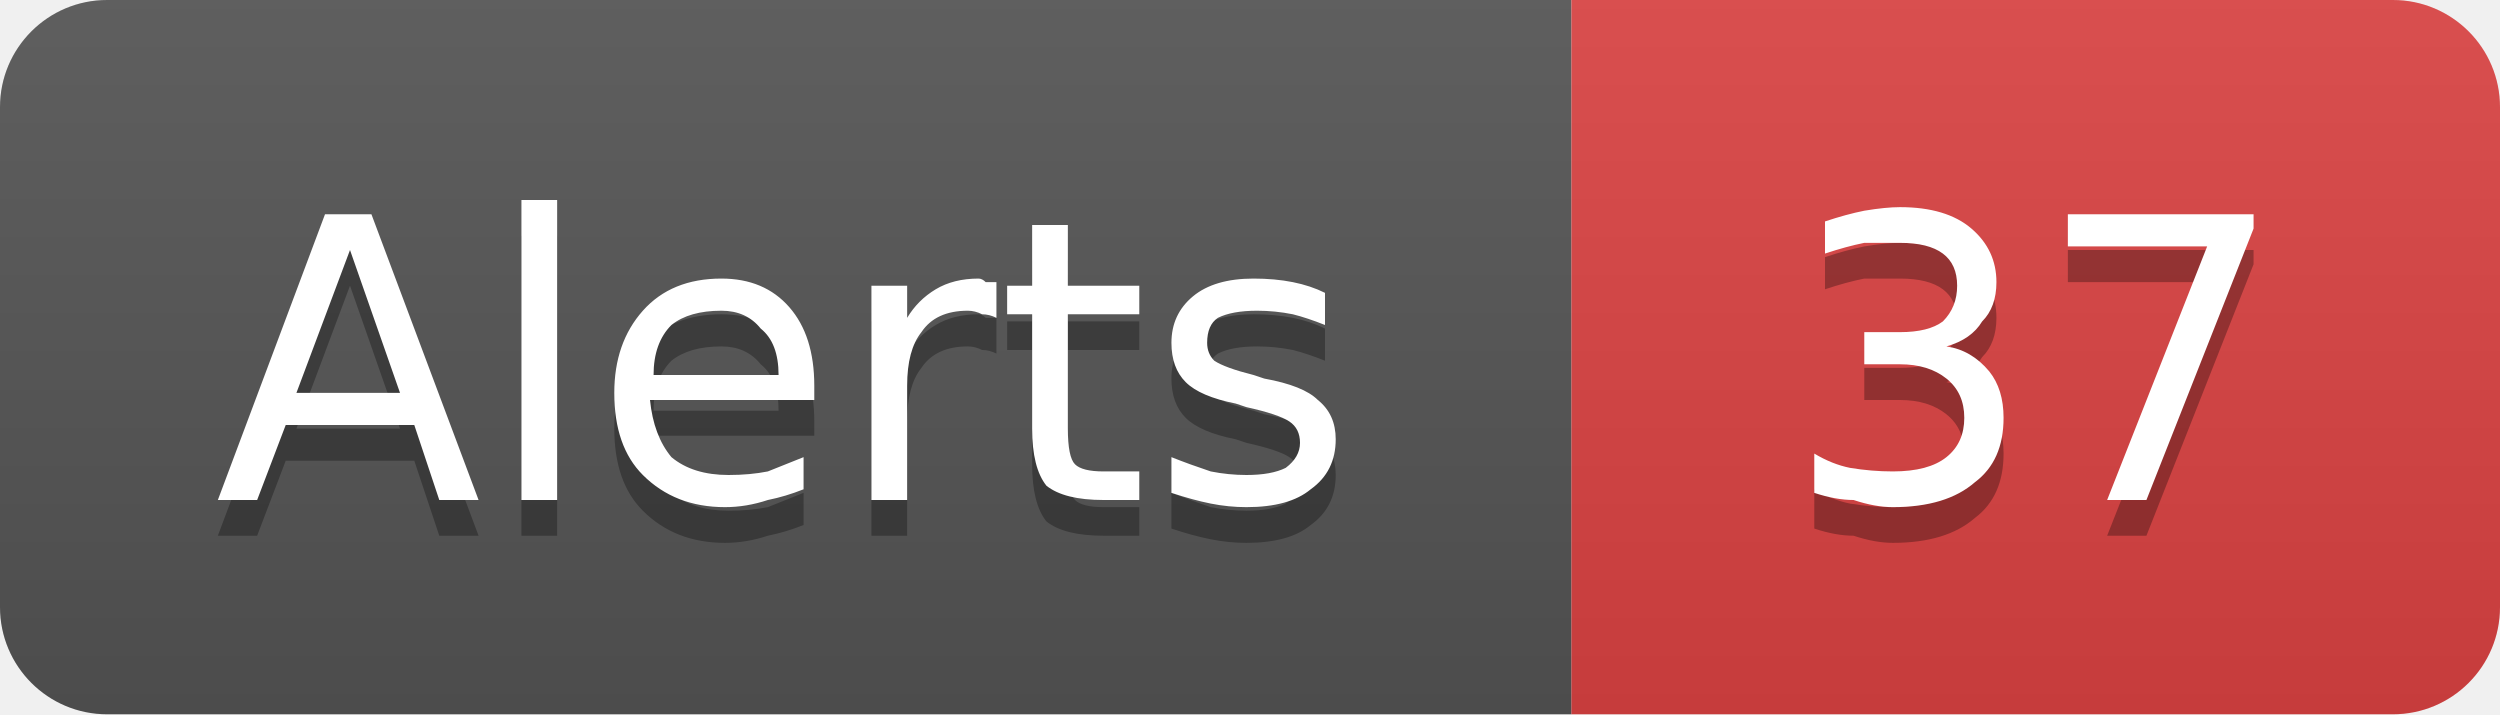
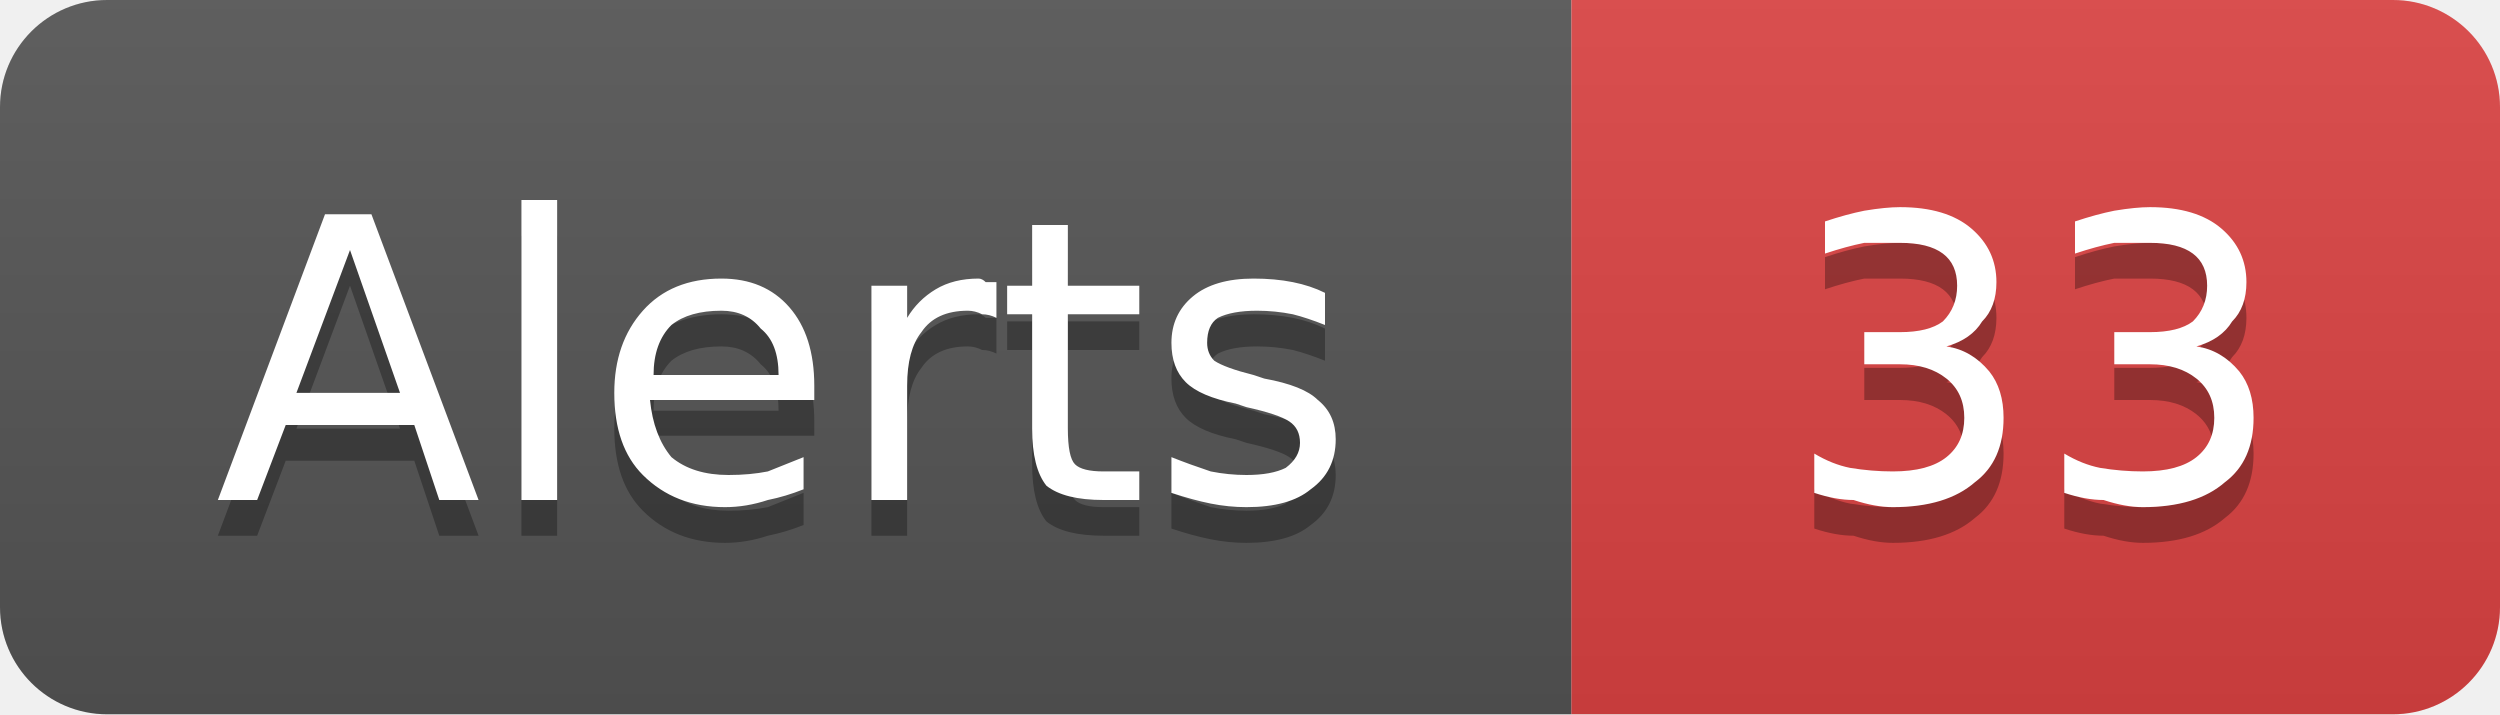
- <svg xmlns="http://www.w3.org/2000/svg" width="70" height="20" viewBox="0 0 70 20" role="img" aria-label="Alerts: 37">
+ <svg xmlns="http://www.w3.org/2000/svg" width="70" height="20" viewBox="0 0 70 20" role="img" aria-label="Alerts: 33">
  <linearGradient id="g-cluster_alert_count" x2="0" y2="100%">
    <stop offset="0" stop-color="#bbb" stop-opacity=".1" />
    <stop offset="1" stop-opacity=".1" />
  </linearGradient>
  <clipPath id="r-cluster_alert_count">
    <rect width="70" height="20" rx="3" fill="#fff" />
  </clipPath>
  <g clip-path="url(#r-cluster_alert_count)">
    <rect width="44" height="20" fill="#555" />
    <rect x="44" width="26" height="20" fill="#dd4343" />
    <rect width="70" height="20" fill="url(#g-cluster_alert_count)" />
    <path transform="translate(0 1)" fill="#010101" fill-opacity=".3" d="M9.8 7.0L8.3 11.0L11.2 11.0L9.8 7.0ZM9.1 6.0L10.4 6.0L13.4 14.0L12.3 14.0L11.6 11.9L8.0 11.9L7.2 14.0L6.1 14.0L9.1 6.0ZM14.6 5.6L15.6 5.6L15.6 14.0L14.6 14.0L14.6 5.6ZM22.8 10.8L22.8 11.2L18.2 11.2Q18.3 12.2 18.8 12.8Q19.4 13.3 20.4 13.3Q21.0 13.3 21.5 13.2Q22.0 13.0 22.5 12.8L22.5 13.7Q22.0 13.9 21.5 14.0Q20.9 14.2 20.3 14.2Q18.9 14.2 18.0 13.3Q17.2 12.5 17.2 11.0Q17.2 9.6 18.0 8.7Q18.8 7.8 20.2 7.8Q21.4 7.8 22.1 8.6Q22.8 9.4 22.8 10.8ZM21.8 10.5Q21.8 9.6 21.3 9.2Q20.9 8.7 20.2 8.7Q19.3 8.7 18.8 9.1Q18.3 9.6 18.3 10.5L21.8 10.5ZM27.9 8.9Q27.7 8.8 27.5 8.8Q27.3 8.7 27.1 8.7Q26.2 8.7 25.8 9.3Q25.4 9.8 25.4 10.8L25.4 14.0L24.4 14.0L24.4 8.0L25.4 8.0L25.4 8.9Q25.7 8.4 26.2 8.1Q26.7 7.8 27.4 7.8Q27.5 7.8 27.6 7.9Q27.7 7.9 27.9 7.9L27.9 8.9ZM29.9 6.3L29.9 8.0L31.9 8.0L31.9 8.8L29.9 8.8L29.9 12.0Q29.9 12.8 30.1 13.0Q30.3 13.2 30.9 13.2L31.9 13.2L31.9 14.0L30.9 14.0Q29.8 14.0 29.3 13.6Q28.9 13.1 28.9 12.0L28.9 8.8L28.2 8.8L28.2 8.0L28.9 8.0L28.9 6.3L29.9 6.3ZM37.1 8.2L37.1 9.1Q36.6 8.9 36.2 8.8Q35.7 8.7 35.2 8.7Q34.5 8.7 34.1 8.9Q33.8 9.1 33.8 9.6Q33.8 9.9 34.0 10.1Q34.3 10.3 35.1 10.5L35.4 10.6Q36.5 10.8 36.9 11.2Q37.4 11.6 37.4 12.3Q37.4 13.2 36.7 13.7Q36.1 14.2 34.9 14.2Q34.4 14.2 33.9 14.1Q33.4 14.0 32.8 13.8L32.8 12.8Q33.3 13.0 33.9 13.2Q34.4 13.3 34.9 13.3Q35.6 13.3 36.0 13.1Q36.4 12.8 36.4 12.4Q36.4 12.0 36.1 11.8Q35.8 11.6 34.9 11.4L34.6 11.3Q33.6 11.1 33.2 10.7Q32.8 10.3 32.8 9.6Q32.8 8.8 33.4 8.3Q34.0 7.8 35.1 7.8Q35.7 7.8 36.2 7.9Q36.7 8.0 37.1 8.2Z" />
    <path fill="#fff" d="M9.8 7.0L8.3 11.0L11.2 11.0L9.8 7.0ZM9.1 6.0L10.4 6.0L13.4 14.0L12.3 14.0L11.6 11.9L8.0 11.9L7.2 14.0L6.1 14.0L9.1 6.0ZM14.6 5.6L15.6 5.6L15.6 14.0L14.6 14.0L14.6 5.6ZM22.8 10.8L22.8 11.2L18.2 11.2Q18.3 12.2 18.8 12.8Q19.4 13.3 20.4 13.3Q21.0 13.3 21.5 13.2Q22.0 13.0 22.5 12.8L22.5 13.7Q22.0 13.9 21.5 14.0Q20.9 14.2 20.3 14.2Q18.9 14.2 18.0 13.3Q17.2 12.5 17.2 11.0Q17.2 9.6 18.0 8.7Q18.8 7.8 20.2 7.8Q21.4 7.8 22.1 8.6Q22.8 9.4 22.8 10.8ZM21.8 10.5Q21.8 9.6 21.3 9.2Q20.9 8.7 20.2 8.7Q19.3 8.7 18.8 9.1Q18.3 9.6 18.3 10.5L21.8 10.5ZM27.9 8.9Q27.7 8.8 27.5 8.8Q27.3 8.7 27.1 8.7Q26.2 8.7 25.8 9.3Q25.4 9.8 25.4 10.8L25.4 14.0L24.4 14.0L24.4 8.0L25.4 8.0L25.4 8.9Q25.7 8.4 26.2 8.1Q26.7 7.8 27.4 7.8Q27.5 7.8 27.6 7.9Q27.7 7.9 27.9 7.9L27.9 8.9ZM29.9 6.3L29.9 8.0L31.9 8.0L31.9 8.8L29.9 8.8L29.9 12.0Q29.9 12.8 30.1 13.0Q30.3 13.2 30.9 13.2L31.9 13.2L31.9 14.0L30.9 14.0Q29.8 14.0 29.3 13.6Q28.9 13.1 28.9 12.0L28.9 8.8L28.2 8.8L28.2 8.0L28.9 8.0L28.9 6.3L29.9 6.3ZM37.1 8.2L37.1 9.1Q36.6 8.9 36.2 8.8Q35.7 8.7 35.2 8.7Q34.5 8.7 34.1 8.9Q33.8 9.1 33.8 9.6Q33.8 9.9 34.0 10.1Q34.3 10.3 35.1 10.5L35.4 10.6Q36.5 10.8 36.9 11.2Q37.4 11.6 37.4 12.3Q37.4 13.2 36.7 13.7Q36.1 14.2 34.9 14.2Q34.4 14.2 33.9 14.1Q33.4 14.0 32.8 13.8L32.8 12.8Q33.3 13.0 33.9 13.2Q34.4 13.3 34.9 13.3Q35.6 13.3 36.0 13.1Q36.4 12.8 36.4 12.4Q36.4 12.0 36.1 11.8Q35.8 11.6 34.9 11.4L34.6 11.3Q33.6 11.1 33.2 10.7Q32.8 10.3 32.8 9.6Q32.8 8.8 33.4 8.3Q34.0 7.8 35.1 7.8Q35.7 7.8 36.2 7.9Q36.7 8.0 37.1 8.2Z" />
-     <path transform="translate(0 1)" fill="#010101" fill-opacity=".3" d="M54.5 9.7Q55.2 9.8 55.7 10.4Q56.1 10.9 56.1 11.7Q56.1 12.9 55.3 13.5Q54.5 14.2 53.0 14.2Q52.5 14.2 51.9 14.0Q51.4 14.0 50.8 13.8L50.8 12.7Q51.3 13.0 51.8 13.1Q52.4 13.2 53.0 13.2Q54.0 13.2 54.5 12.8Q55.0 12.4 55.0 11.7Q55.0 11.0 54.5 10.6Q54.0 10.2 53.2 10.2L52.2 10.2L52.2 9.3L53.2 9.3Q54.0 9.3 54.4 9.0Q54.8 8.6 54.8 8.0Q54.8 7.4 54.4 7.1Q54.0 6.8 53.2 6.8Q52.7 6.8 52.2 6.8Q51.7 6.9 51.1 7.1L51.1 6.2Q51.7 6.0 52.2 5.9Q52.8 5.8 53.2 5.8Q54.5 5.8 55.2 6.4Q55.9 7.0 55.9 7.9Q55.9 8.6 55.5 9.0Q55.2 9.5 54.5 9.7ZM57.9 6.0L63.1 6.0L63.1 6.4L60.1 14.0L59.0 14.0L61.8 6.9L57.9 6.9L57.9 6.0Z" />
-     <path fill="#fff" d="M54.5 9.7Q55.2 9.8 55.7 10.4Q56.1 10.9 56.1 11.7Q56.1 12.9 55.3 13.5Q54.5 14.2 53.0 14.2Q52.5 14.2 51.9 14.0Q51.4 14.0 50.8 13.8L50.8 12.7Q51.3 13.0 51.8 13.1Q52.4 13.2 53.0 13.2Q54.0 13.2 54.5 12.8Q55.0 12.4 55.0 11.7Q55.0 11.0 54.5 10.6Q54.0 10.2 53.2 10.2L52.2 10.2L52.2 9.3L53.2 9.3Q54.0 9.3 54.4 9.0Q54.8 8.6 54.8 8.0Q54.8 7.4 54.4 7.1Q54.0 6.8 53.2 6.8Q52.7 6.8 52.2 6.8Q51.7 6.9 51.1 7.1L51.1 6.2Q51.7 6.0 52.2 5.9Q52.8 5.8 53.2 5.8Q54.5 5.8 55.2 6.4Q55.9 7.0 55.9 7.9Q55.9 8.6 55.5 9.0Q55.2 9.5 54.5 9.7ZM57.9 6.0L63.1 6.0L63.1 6.4L60.1 14.0L59.0 14.0L61.8 6.9L57.9 6.9L57.9 6.0Z" />
+     <path transform="translate(0 1)" fill="#010101" fill-opacity=".3" d="M54.5 9.7Q55.2 9.8 55.7 10.4Q56.1 10.9 56.1 11.7Q56.1 12.9 55.3 13.5Q54.5 14.2 53.0 14.2Q52.5 14.2 51.9 14.0Q51.4 14.0 50.8 13.8L50.8 12.7Q51.3 13.0 51.8 13.1Q52.4 13.2 53.0 13.2Q54.0 13.2 54.5 12.8Q55.0 12.4 55.0 11.7Q55.0 11.0 54.5 10.6Q54.0 10.2 53.2 10.2L52.2 10.2L52.2 9.3L53.2 9.3Q54.0 9.3 54.4 9.0Q54.8 8.6 54.8 8.0Q54.8 7.4 54.4 7.1Q54.0 6.8 53.2 6.8Q52.7 6.8 52.2 6.8Q51.7 6.9 51.1 7.1L51.1 6.2Q51.7 6.0 52.2 5.9Q52.8 5.8 53.2 5.8Q54.5 5.8 55.2 6.4Q55.9 7.0 55.9 7.9Q55.9 8.6 55.5 9.0Q55.2 9.5 54.5 9.7ZM61.5 9.7Q62.2 9.8 62.7 10.4Q63.1 10.9 63.1 11.7Q63.1 12.9 62.3 13.5Q61.5 14.2 60.0 14.2Q59.5 14.2 58.9 14.0Q58.4 14.0 57.8 13.8L57.8 12.7Q58.3 13.0 58.8 13.1Q59.4 13.2 60.0 13.2Q61.0 13.2 61.5 12.8Q62.0 12.4 62.0 11.7Q62.0 11.0 61.5 10.6Q61.0 10.2 60.2 10.2L59.2 10.2L59.2 9.3L60.2 9.3Q61.0 9.3 61.4 9.0Q61.8 8.6 61.8 8.0Q61.8 7.4 61.4 7.1Q61.0 6.8 60.2 6.8Q59.7 6.8 59.2 6.8Q58.7 6.9 58.1 7.1L58.1 6.2Q58.7 6.0 59.2 5.9Q59.8 5.8 60.2 5.8Q61.5 5.8 62.2 6.4Q62.9 7.0 62.9 7.9Q62.9 8.6 62.5 9.0Q62.2 9.5 61.5 9.7Z" />
+     <path fill="#fff" d="M54.5 9.7Q55.2 9.8 55.7 10.4Q56.1 10.9 56.1 11.7Q56.1 12.9 55.3 13.5Q54.5 14.2 53.0 14.2Q52.5 14.2 51.9 14.0Q51.4 14.0 50.8 13.8L50.8 12.7Q51.3 13.0 51.8 13.1Q52.4 13.2 53.0 13.2Q54.0 13.2 54.5 12.8Q55.0 12.4 55.0 11.7Q55.0 11.0 54.5 10.6Q54.0 10.2 53.2 10.2L52.2 10.2L52.2 9.3L53.2 9.3Q54.0 9.3 54.4 9.0Q54.8 8.6 54.8 8.0Q54.8 7.4 54.4 7.1Q54.0 6.8 53.2 6.8Q52.7 6.8 52.2 6.8Q51.7 6.9 51.1 7.1L51.1 6.2Q51.7 6.0 52.2 5.9Q52.8 5.8 53.2 5.8Q54.5 5.8 55.2 6.4Q55.9 7.0 55.9 7.9Q55.9 8.6 55.5 9.0Q55.2 9.5 54.5 9.7ZM61.5 9.7Q62.2 9.8 62.7 10.4Q63.1 10.9 63.1 11.7Q63.1 12.9 62.3 13.5Q61.5 14.2 60.0 14.2Q59.5 14.2 58.9 14.0Q58.4 14.0 57.8 13.8L57.8 12.7Q58.3 13.0 58.8 13.1Q59.4 13.2 60.0 13.2Q61.0 13.2 61.5 12.8Q62.0 12.4 62.0 11.7Q62.0 11.0 61.5 10.6Q61.0 10.2 60.2 10.2L59.2 10.2L59.2 9.3L60.2 9.3Q61.0 9.3 61.4 9.0Q61.8 8.6 61.8 8.0Q61.8 7.4 61.4 7.1Q61.0 6.8 60.2 6.8Q59.7 6.8 59.2 6.8Q58.7 6.9 58.1 7.1L58.1 6.2Q58.7 6.0 59.2 5.9Q59.8 5.8 60.2 5.8Q61.5 5.8 62.2 6.4Q62.9 7.0 62.9 7.9Q62.9 8.6 62.5 9.0Q62.2 9.5 61.5 9.7Z" />
  </g>
</svg>
